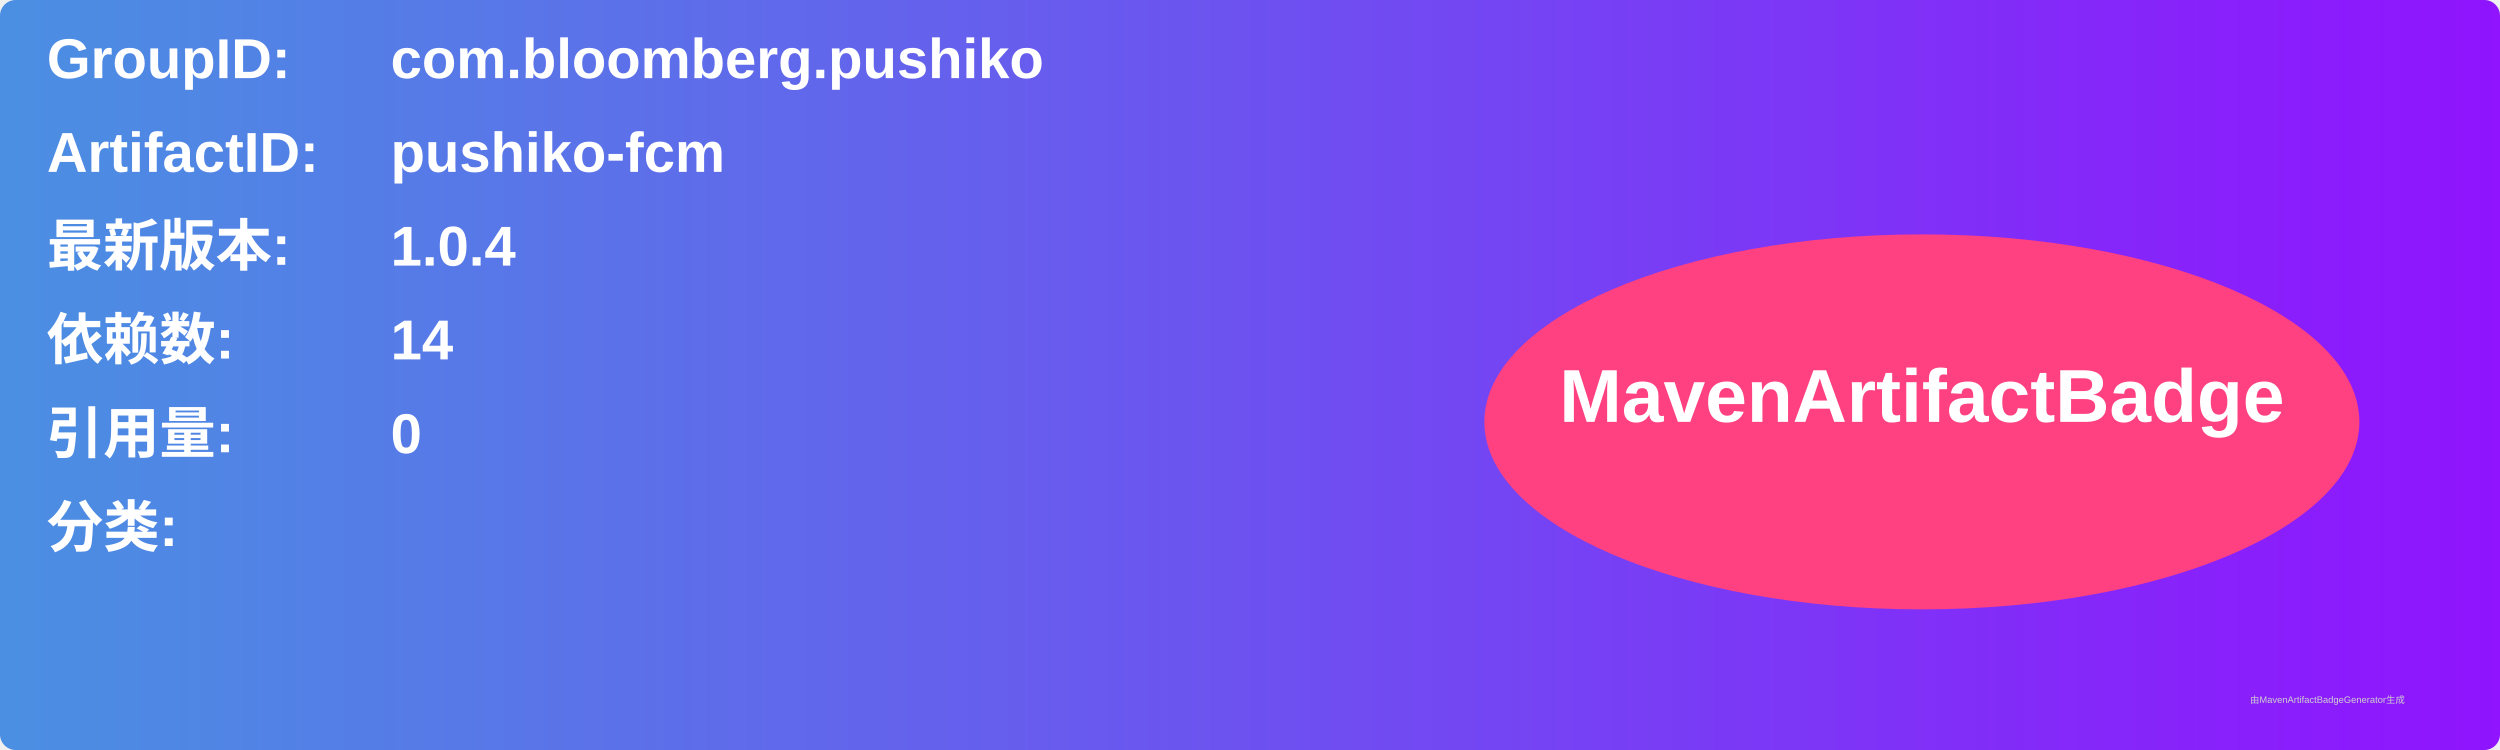
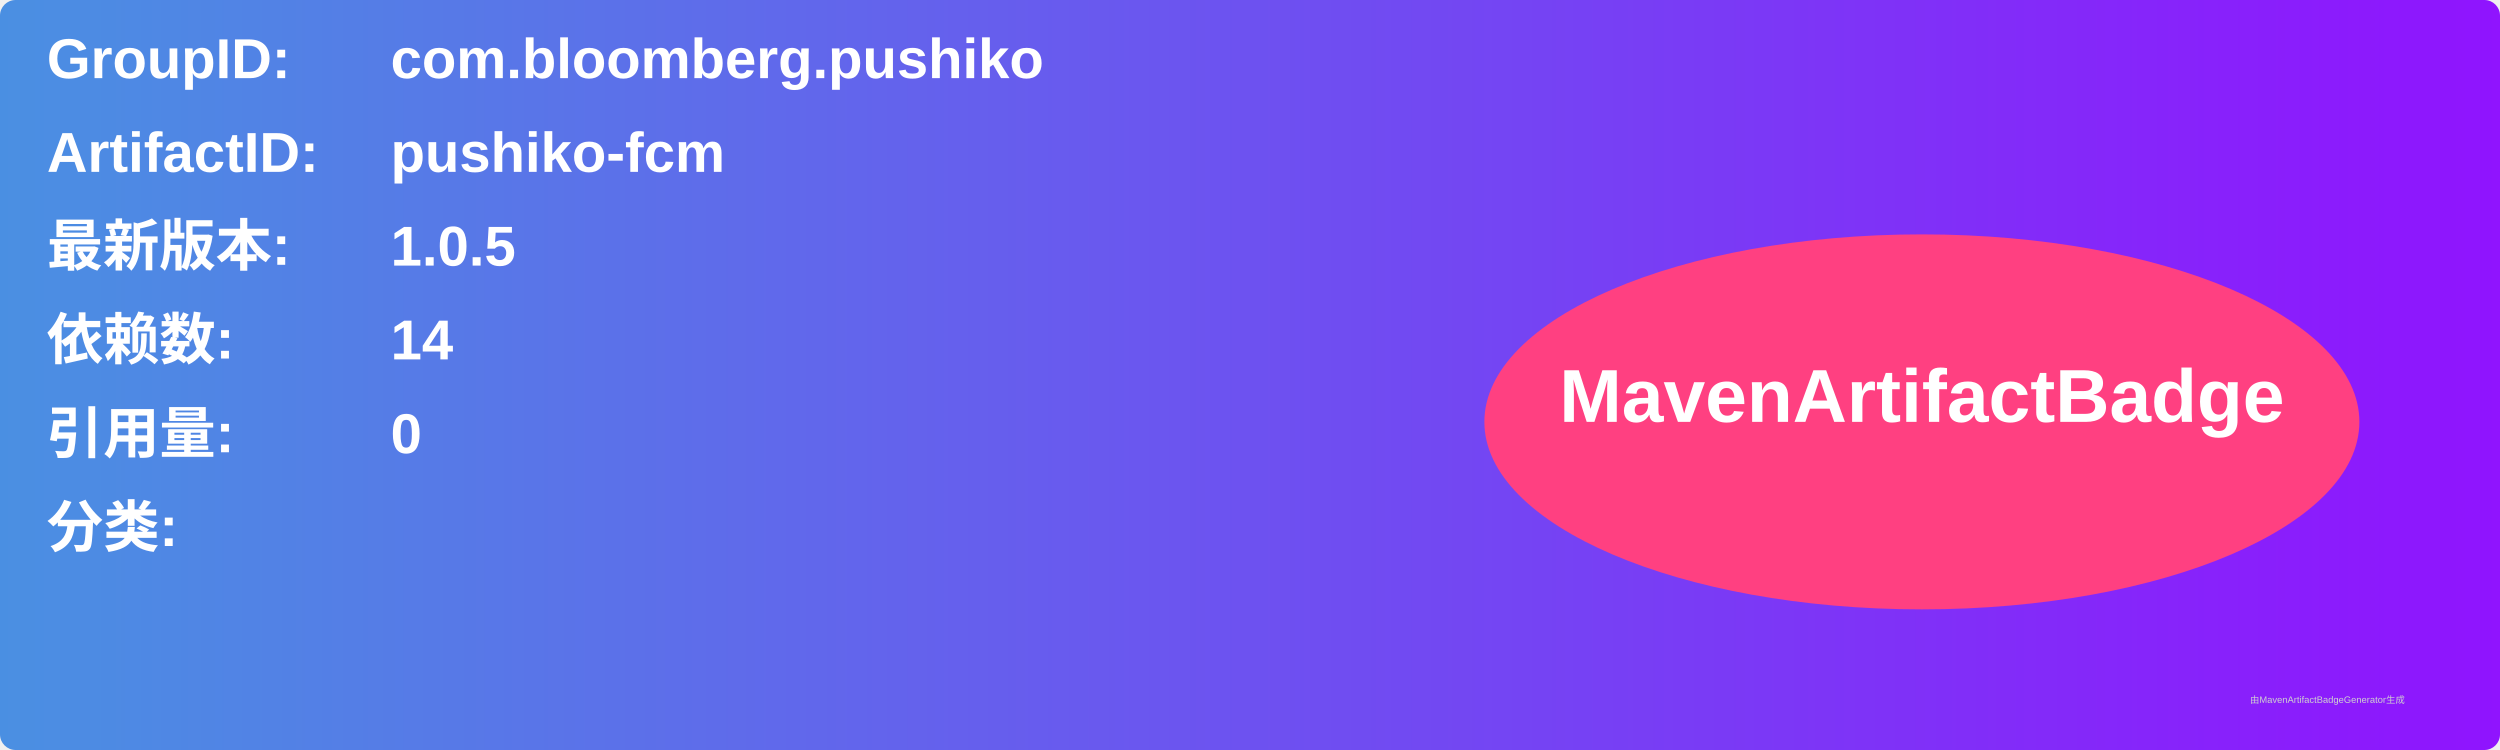
<svg xmlns="http://www.w3.org/2000/svg" width="800" height="240" viewBox="0 0 800 240">
  <linearGradient id="grad" x1="0%" y1="0%" x2="100%" y2="0%">
    <stop offset="0%" stop-color="#4a90e2" />
    <stop offset="100%" stop-color="#9013fe" />
  </linearGradient>
  <rect width="100%" height="100%" rx="5" ry="5" fill="url(#grad)" />
  <g transform="translate(15, 15)">
    <text x="0" y="10" font-family="Arial" font-size="18" fill="white" font-weight="bold" width="260">GroupID:</text>
    <text x="110" y="10" font-family="Arial" font-size="18" fill="white" font-weight="bold" width="460">com.bloomberg.pushiko</text>
    <text x="0" y="40" font-family="Arial" font-size="18" fill="white" font-weight="bold" width="260">ArtifactID:</text>
    <text x="110" y="40" font-family="Arial" font-size="18" fill="white" font-weight="bold" width="460">pushiko-fcm</text>
    <text x="0" y="70" font-family="Arial" font-size="18" fill="white" font-weight="bold">最新版本:</text>
    <text x="110" y="70" font-family="Arial" font-size="18" fill="white" font-weight="bold">
-       <tspan font-weight="bold">1.0.4</tspan>
+       <tspan font-weight="bold">1.0.5</tspan>
    </text>
    <text x="0" y="100" font-family="Arial" font-size="18" fill="white" font-weight="bold">依赖数: </text>
    <text x="110" y="100" font-family="Arial" font-size="18" fill="white">
      <tspan font-weight="bold">14</tspan>
    </text>
    <text x="0" y="130" font-family="Arial" font-size="18" fill="white" font-weight="bold">引用量: </text>
    <text x="110" y="130" font-family="Arial" font-size="18" fill="white">
      <tspan font-weight="bold">0</tspan>
    </text>
    <text x="0" y="160" font-family="Arial" font-size="18" fill="white" font-weight="bold">分类:</text>
    <text x="10" y="190" font-family="Arial" font-size="10" fill="white">
      <tspan font-weight="bold" />
    </text>
    <ellipse cx="600" cy="120" rx="140" ry="60" fill="#ff4081" />
    <text x="600" y="120" text-anchor="middle" font-family="Arial" font-size="24" fill="white" font-weight="bold">MavenArtifactBadge</text>
  </g>
  <text x="720" y="225" font-family="Arial" font-size="3" fill="#d0d0d0">由MavenArtifactBadgeGenerator生成</text>
</svg>
